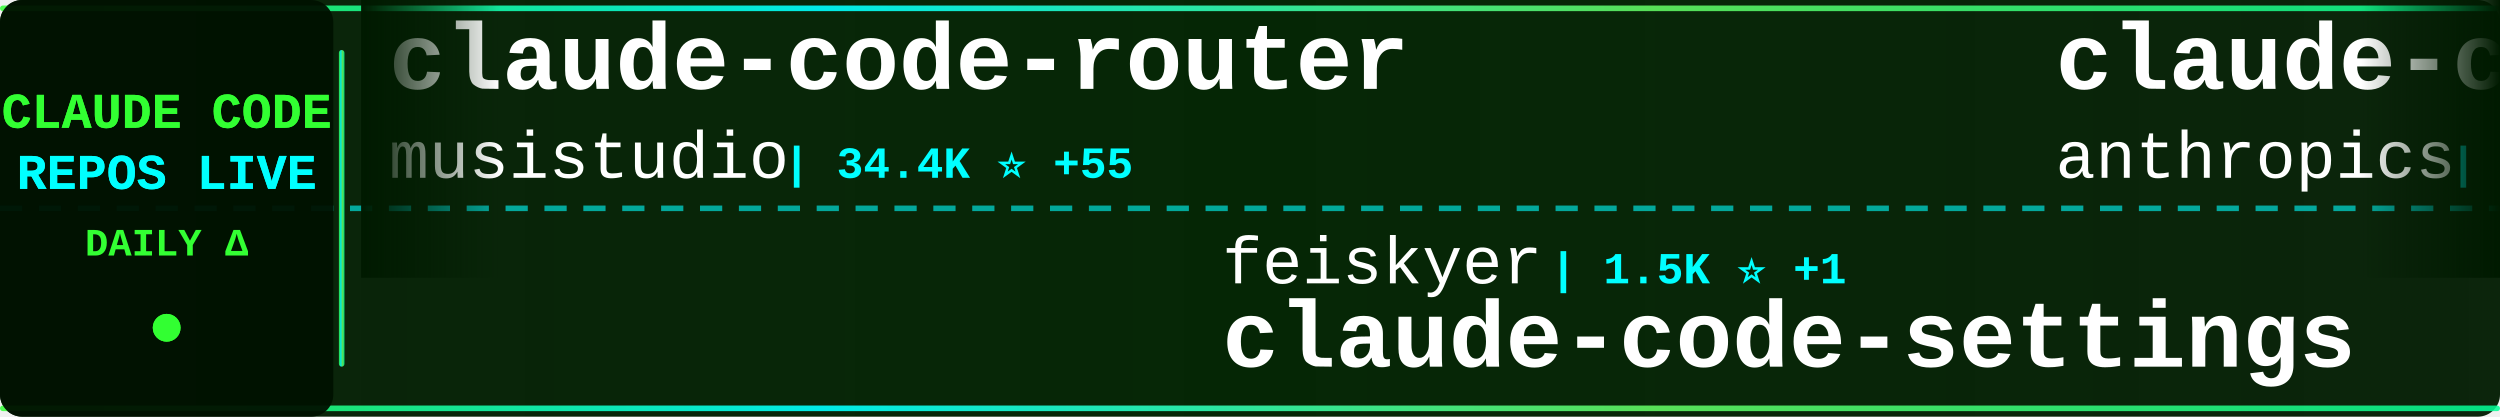
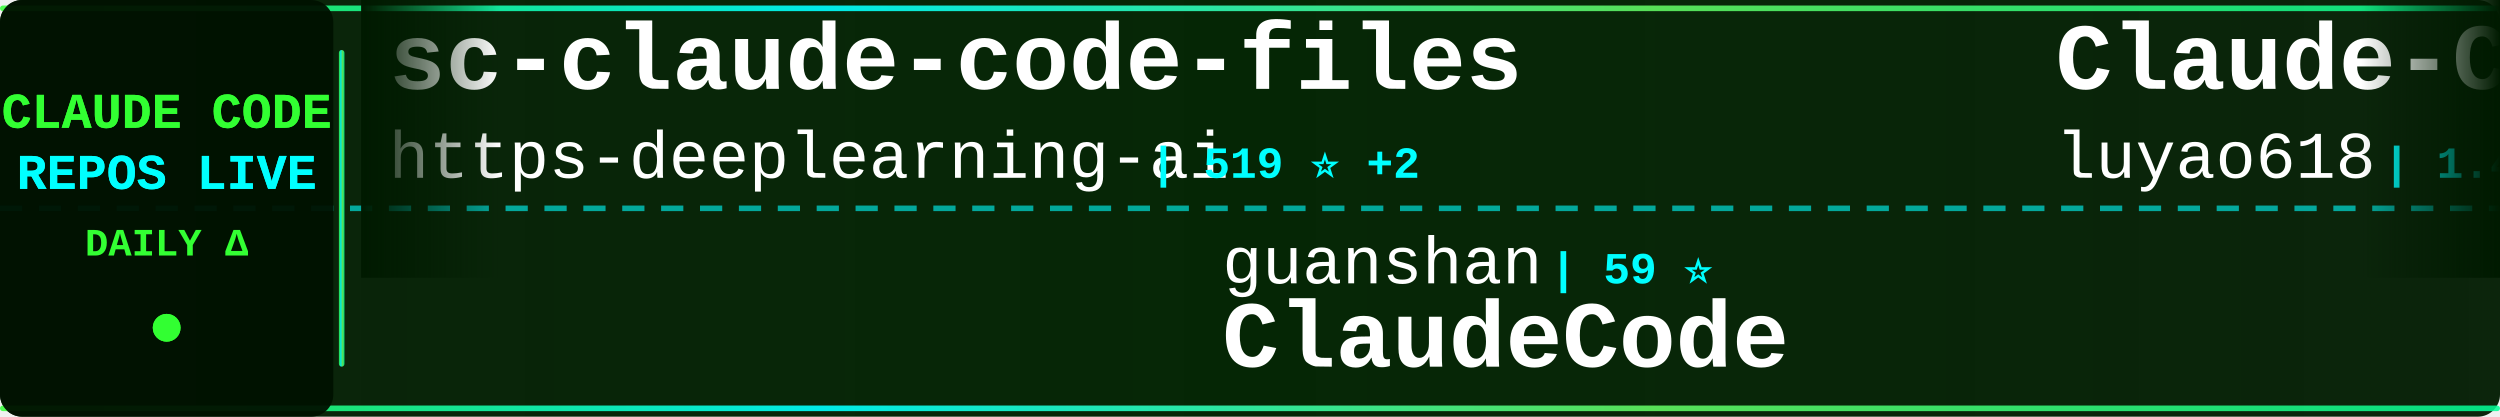
<svg xmlns="http://www.w3.org/2000/svg" width="900" height="150">
  <defs>
    <linearGradient id="tickerBg" x1="0%" y1="0%" x2="100%" y2="0%">
      <stop offset="0%" style="stop-color:#001a00;stop-opacity:0.95" />
      <stop offset="50%" style="stop-color:#002200;stop-opacity:0.98" />
      <stop offset="100%" style="stop-color:#001a00;stop-opacity:0.95" />
    </linearGradient>
    <linearGradient id="borderGrad" x1="0%" y1="0%" x2="100%" y2="0%">
      <stop offset="0%" style="stop-color:#33ff33;stop-opacity:0.85">
        <animate attributeName="stop-opacity" values="0.85;1;0.85" dur="2s" repeatCount="indefinite" />
      </stop>
      <stop offset="33%" style="stop-color:#00ffff;stop-opacity:0.9">
        <animate attributeName="stop-opacity" values="0.9;1;0.9" dur="2.2s" repeatCount="indefinite" />
      </stop>
      <stop offset="66%" style="stop-color:#66ff66;stop-opacity:0.85">
        <animate attributeName="stop-opacity" values="0.85;1;0.85" dur="1.8s" repeatCount="indefinite" />
      </stop>
      <stop offset="100%" style="stop-color:#00ff99;stop-opacity:0.85">
        <animate attributeName="stop-opacity" values="0.85;1;0.85" dur="2s" repeatCount="indefinite" />
      </stop>
    </linearGradient>
    <filter id="textGlow">
      <feGaussianBlur stdDeviation="0.1" result="coloredBlur" />
      <feMerge>
        <feMergeNode in="coloredBlur" />
        <feMergeNode in="SourceGraphic" />
      </feMerge>
    </filter>
    <filter id="metricGlow">
      <feGaussianBlur stdDeviation="0.2" result="coloredBlur" />
      <feMerge>
        <feMergeNode in="coloredBlur" />
        <feMergeNode in="SourceGraphic" />
      </feMerge>
    </filter>
    <linearGradient id="leftFade" x1="0%" y1="0%" x2="100%" y2="0%">
      <stop offset="0%" style="stop-color:#001a00;stop-opacity:1" />
      <stop offset="100%" style="stop-color:#001a00;stop-opacity:0" />
    </linearGradient>
    <linearGradient id="rightFade" x1="0%" y1="0%" x2="100%" y2="0%">
      <stop offset="0%" style="stop-color:#001a00;stop-opacity:0" />
      <stop offset="100%" style="stop-color:#001a00;stop-opacity:1" />
    </linearGradient>
  </defs>
  <rect width="900" height="150" fill="url(#tickerBg)" rx="8" />
  <rect x="0" y="2" width="900" height="2" fill="url(#borderGrad)" rx="1" />
  <rect x="0" y="146" width="900" height="2" fill="url(#borderGrad)" rx="1" />
  <line x1="0" y1="75" x2="900" y2="75" stroke="#00ffff" stroke-width="2" stroke-dasharray="8 6" opacity="0.6" />
  <rect x="0" y="0" width="120" height="150" fill="#001100" opacity="0.95" rx="8" />
  <text x="60" y="46" font-family="'Courier New', monospace" font-size="18" font-weight="bold" fill="#33ff33" text-anchor="middle" filter="url(#textGlow)">
    CLAUDE CODE
  </text>
  <text x="60" y="68" font-family="'Courier New', monospace" font-size="18" font-weight="bold" fill="#00ffff" text-anchor="middle" filter="url(#textGlow)">
    REPOS LIVE
  </text>
  <text x="60" y="92" font-family="'Courier New', monospace" font-size="14" font-weight="bold" fill="#33ff33" text-anchor="middle">
    DAILY Δ
  </text>
  <circle cx="60" cy="118" r="5" fill="#33ff33" filter="url(#metricGlow)">
    <animate attributeName="r" values="4;6;4" dur="1.5s" repeatCount="indefinite" />
    <animate attributeName="opacity" values="0.6;1;0.6" dur="1.5s" repeatCount="indefinite" />
  </circle>
  <rect x="122" y="18" width="2" height="114" fill="url(#borderGrad)" rx="1" />
  <clipPath id="tickerClip">
    <rect x="130" y="0" width="770" height="150" />
  </clipPath>
  <g clip-path="url(#tickerClip)">
    <g id="tickerItems">
      <animateTransform attributeName="transform" attributeType="XML" type="translate" from="0 0" to="-3000 0" dur="54s" repeatCount="indefinite" />
      <g transform="translate(0, 0)">
-         <text x="140" y="32" font-family="'Courier New', monospace" font-size="34" font-weight="bold" fill="#ffffff">claude-code-router</text>
-         <text x="140" y="64" font-family="'Courier New', monospace" font-size="24" font-weight="normal" fill="#ffffff" opacity="1.0">musistudio</text>
-         <text x="282" y="64" font-family="'Courier New', monospace" font-size="16" font-weight="bold" fill="#00ffff"> | 34.4K ⭐ +55</text>
+         <text x="140" y="32" font-family="'Courier New', monospace" font-size="34" font-weight="bold" fill="#ffffff">sc-claude-code-files</text>
+         <text x="140" y="64" font-family="'Courier New', monospace" font-size="24" font-weight="normal" fill="#ffffff" opacity="1.0">https-deeplearning-ai</text>
+         <text x="414" y="64" font-family="'Courier New', monospace" font-size="16" font-weight="bold" fill="#00ffff"> | 519 ⭐ +2</text>
      </g>
      <g transform="translate(300, 0)">
-         <text x="140" y="102" font-family="'Courier New', monospace" font-size="24" font-weight="normal" fill="#ffffff" opacity="1.0">feiskyer</text>
-         <text x="258" y="102" font-family="'Courier New', monospace" font-size="16" font-weight="bold" fill="#00ffff"> | 1.5K ⭐ +1</text>
-         <text x="140" y="132" font-family="'Courier New', monospace" font-size="34" font-weight="bold" fill="#ffffff">claude-code-settings</text>
+         <text x="140" y="102" font-family="'Courier New', monospace" font-size="24" font-weight="normal" fill="#ffffff" opacity="1.0">guanshan</text>
+         <text x="258" y="102" font-family="'Courier New', monospace" font-size="16" font-weight="bold" fill="#00ffff"> | 59 ⭐</text>
+         <text x="140" y="132" font-family="'Courier New', monospace" font-size="34" font-weight="bold" fill="#ffffff">ClaudeCode</text>
      </g>
      <g transform="translate(600, 0)">
-         <text x="140" y="32" font-family="'Courier New', monospace" font-size="34" font-weight="bold" fill="#ffffff">claude-code-base-action</text>
-         <text x="140" y="64" font-family="'Courier New', monospace" font-size="24" font-weight="normal" fill="#ffffff" opacity="1.0">anthropics</text>
-         <text x="282" y="64" font-family="'Courier New', monospace" font-size="16" font-weight="bold" fill="#00ffff"> | 847 ⭐ +2</text>
-       </g>
-       <g transform="translate(900, 0)">
-         <text x="140" y="102" font-family="'Courier New', monospace" font-size="24" font-weight="normal" fill="#ffffff" opacity="1.0">sugyan</text>
-         <text x="234" y="102" font-family="'Courier New', monospace" font-size="16" font-weight="bold" fill="#00ffff"> | 1.1K ⭐ +3</text>
-         <text x="140" y="132" font-family="'Courier New', monospace" font-size="34" font-weight="bold" fill="#ffffff">claude-code-webui</text>
-       </g>
-       <g transform="translate(1200, 0)">
-         <text x="140" y="32" font-family="'Courier New', monospace" font-size="34" font-weight="bold" fill="#ffffff">claude-code-prompts</text>
-         <text x="140" y="64" font-family="'Courier New', monospace" font-size="24" font-weight="normal" fill="#ffffff" opacity="1.0">repowise-dev</text>
-         <text x="306" y="64" font-family="'Courier New', monospace" font-size="16" font-weight="bold" fill="#00ffff"> | 1.1K ⭐ +3</text>
-       </g>
-       <g transform="translate(1500, 0)">
-         <text x="140" y="102" font-family="'Courier New', monospace" font-size="24" font-weight="normal" fill="#ffffff" opacity="1.0">fazxes</text>
-         <text x="234" y="102" font-family="'Courier New', monospace" font-size="16" font-weight="bold" fill="#00ffff"> | 216 ⭐</text>
-         <text x="140" y="132" font-family="'Courier New', monospace" font-size="34" font-weight="bold" fill="#ffffff">Claude-code</text>
-       </g>
-       <g transform="translate(1800, 0)">
        <text x="140" y="32" font-family="'Courier New', monospace" font-size="34" font-weight="bold" fill="#ffffff">Claude-Code-Source-Study</text>
        <text x="140" y="64" font-family="'Courier New', monospace" font-size="24" font-weight="normal" fill="#ffffff" opacity="1.0">luyao618</text>
        <text x="258" y="64" font-family="'Courier New', monospace" font-size="16" font-weight="bold" fill="#00ffff"> | 1.4K ⭐ +1</text>
      </g>
+       <g transform="translate(900, 0)">
+         <text x="140" y="102" font-family="'Courier New', monospace" font-size="24" font-weight="normal" fill="#ffffff" opacity="1.0">ponponon</text>
+         <text x="258" y="102" font-family="'Courier New', monospace" font-size="16" font-weight="bold" fill="#00ffff"> | 2.2K ⭐ +4</text>
+         <text x="140" y="132" font-family="'Courier New', monospace" font-size="34" font-weight="bold" fill="#ffffff">claude_code_src</text>
+       </g>
+       <g transform="translate(1200, 0)">
+         <text x="140" y="32" font-family="'Courier New', monospace" font-size="34" font-weight="bold" fill="#ffffff">claude-code-guide</text>
+         <text x="140" y="64" font-family="'Courier New', monospace" font-size="24" font-weight="normal" fill="#ffffff" opacity="1.0">Cranot</text>
+         <text x="234" y="64" font-family="'Courier New', monospace" font-size="16" font-weight="bold" fill="#00ffff"> | 2.8K ⭐</text>
+       </g>
+       <g transform="translate(1500, 0)">
+         <text x="140" y="102" font-family="'Courier New', monospace" font-size="24" font-weight="normal" fill="#ffffff" opacity="1.0">repowise-dev</text>
+         <text x="306" y="102" font-family="'Courier New', monospace" font-size="16" font-weight="bold" fill="#00ffff"> | 1.1K ⭐ +5</text>
+         <text x="140" y="132" font-family="'Courier New', monospace" font-size="34" font-weight="bold" fill="#ffffff">claude-code-prompts</text>
+       </g>
+       <g transform="translate(1800, 0)">
+         <text x="140" y="32" font-family="'Courier New', monospace" font-size="34" font-weight="bold" fill="#ffffff">claude-code-base-action</text>
+         <text x="140" y="64" font-family="'Courier New', monospace" font-size="24" font-weight="normal" fill="#ffffff" opacity="1.0">anthropics</text>
+         <text x="282" y="64" font-family="'Courier New', monospace" font-size="16" font-weight="bold" fill="#00ffff"> | 847 ⭐</text>
+       </g>
      <g transform="translate(2100, 0)">
+         <text x="140" y="102" font-family="'Courier New', monospace" font-size="24" font-weight="normal" fill="#ffffff" opacity="1.0">shanraisshan</text>
+         <text x="306" y="102" font-family="'Courier New', monospace" font-size="16" font-weight="bold" fill="#00ffff"> | 54.9K ⭐ +184</text>
+         <text x="140" y="132" font-family="'Courier New', monospace" font-size="34" font-weight="bold" fill="#ffffff">claude-code-best-practic...</text>
+       </g>
+       <g transform="translate(2400, 0)">
+         <text x="140" y="32" font-family="'Courier New', monospace" font-size="34" font-weight="bold" fill="#ffffff">free-claude-code</text>
+         <text x="140" y="64" font-family="'Courier New', monospace" font-size="24" font-weight="normal" fill="#ffffff" opacity="1.0">Alishahryar1</text>
+         <text x="306" y="64" font-family="'Courier New', monospace" font-size="16" font-weight="bold" fill="#00ffff"> | 29.7K ⭐ +504</text>
+       </g>
+       <g transform="translate(2700, 0)">
        <text x="140" y="102" font-family="'Courier New', monospace" font-size="24" font-weight="normal" fill="#ffffff" opacity="1.0">liuup</text>
        <text x="222" y="102" font-family="'Courier New', monospace" font-size="16" font-weight="bold" fill="#00ffff"> | 2.7K ⭐ +23</text>
        <text x="140" y="132" font-family="'Courier New', monospace" font-size="34" font-weight="bold" fill="#ffffff">claude-code-analysis</text>
      </g>
-       <g transform="translate(2400, 0)">
-         <text x="140" y="32" font-family="'Courier New', monospace" font-size="34" font-weight="bold" fill="#ffffff">claude-code-workflows</text>
-         <text x="140" y="64" font-family="'Courier New', monospace" font-size="24" font-weight="normal" fill="#ffffff" opacity="1.0">OneRedOak</text>
-         <text x="270" y="64" font-family="'Courier New', monospace" font-size="16" font-weight="bold" fill="#00ffff"> | 3.8K ⭐ +1</text>
-       </g>
-       <g transform="translate(2700, 0)">
-         <text x="140" y="102" font-family="'Courier New', monospace" font-size="24" font-weight="normal" fill="#ffffff" opacity="1.0">wanshuiyin</text>
-         <text x="282" y="102" font-family="'Courier New', monospace" font-size="16" font-weight="bold" fill="#00ffff"> | 10.6K ⭐ +115</text>
-         <text x="140" y="132" font-family="'Courier New', monospace" font-size="34" font-weight="bold" fill="#ffffff">Auto-claude-code-researc...</text>
-       </g>
      <g transform="translate(3000, 0)">
-         <text x="140" y="32" font-family="'Courier New', monospace" font-size="34" font-weight="bold" fill="#ffffff">claude-code-router</text>
-         <text x="140" y="64" font-family="'Courier New', monospace" font-size="24" font-weight="normal" fill="#ffffff" opacity="1.0">musistudio</text>
-         <text x="282" y="64" font-family="'Courier New', monospace" font-size="16" font-weight="bold" fill="#00ffff"> | 34.4K ⭐ +55</text>
+         <text x="140" y="32" font-family="'Courier New', monospace" font-size="34" font-weight="bold" fill="#ffffff">sc-claude-code-files</text>
+         <text x="140" y="64" font-family="'Courier New', monospace" font-size="24" font-weight="normal" fill="#ffffff" opacity="1.0">https-deeplearning-ai</text>
+         <text x="414" y="64" font-family="'Courier New', monospace" font-size="16" font-weight="bold" fill="#00ffff"> | 519 ⭐ +2</text>
      </g>
      <g transform="translate(3300, 0)">
-         <text x="140" y="102" font-family="'Courier New', monospace" font-size="24" font-weight="normal" fill="#ffffff" opacity="1.0">feiskyer</text>
-         <text x="258" y="102" font-family="'Courier New', monospace" font-size="16" font-weight="bold" fill="#00ffff"> | 1.5K ⭐ +1</text>
-         <text x="140" y="132" font-family="'Courier New', monospace" font-size="34" font-weight="bold" fill="#ffffff">claude-code-settings</text>
+         <text x="140" y="102" font-family="'Courier New', monospace" font-size="24" font-weight="normal" fill="#ffffff" opacity="1.0">guanshan</text>
+         <text x="258" y="102" font-family="'Courier New', monospace" font-size="16" font-weight="bold" fill="#00ffff"> | 59 ⭐</text>
+         <text x="140" y="132" font-family="'Courier New', monospace" font-size="34" font-weight="bold" fill="#ffffff">ClaudeCode</text>
      </g>
      <g transform="translate(3600, 0)">
-         <text x="140" y="32" font-family="'Courier New', monospace" font-size="34" font-weight="bold" fill="#ffffff">claude-code-base-action</text>
-         <text x="140" y="64" font-family="'Courier New', monospace" font-size="24" font-weight="normal" fill="#ffffff" opacity="1.0">anthropics</text>
-         <text x="282" y="64" font-family="'Courier New', monospace" font-size="16" font-weight="bold" fill="#00ffff"> | 847 ⭐ +2</text>
+         <text x="140" y="32" font-family="'Courier New', monospace" font-size="34" font-weight="bold" fill="#ffffff">Claude-Code-Source-Study</text>
+         <text x="140" y="64" font-family="'Courier New', monospace" font-size="24" font-weight="normal" fill="#ffffff" opacity="1.0">luyao618</text>
+         <text x="258" y="64" font-family="'Courier New', monospace" font-size="16" font-weight="bold" fill="#00ffff"> | 1.4K ⭐ +1</text>
      </g>
      <g transform="translate(3900, 0)">
-         <text x="140" y="102" font-family="'Courier New', monospace" font-size="24" font-weight="normal" fill="#ffffff" opacity="1.0">sugyan</text>
-         <text x="234" y="102" font-family="'Courier New', monospace" font-size="16" font-weight="bold" fill="#00ffff"> | 1.1K ⭐ +3</text>
-         <text x="140" y="132" font-family="'Courier New', monospace" font-size="34" font-weight="bold" fill="#ffffff">claude-code-webui</text>
+         <text x="140" y="102" font-family="'Courier New', monospace" font-size="24" font-weight="normal" fill="#ffffff" opacity="1.0">ponponon</text>
+         <text x="258" y="102" font-family="'Courier New', monospace" font-size="16" font-weight="bold" fill="#00ffff"> | 2.2K ⭐ +4</text>
+         <text x="140" y="132" font-family="'Courier New', monospace" font-size="34" font-weight="bold" fill="#ffffff">claude_code_src</text>
      </g>
    </g>
  </g>
  <rect x="130" y="0" width="50" height="100" fill="url(#leftFade)" />
  <rect x="850" y="0" width="50" height="100" fill="url(#rightFade)" />
</svg>
